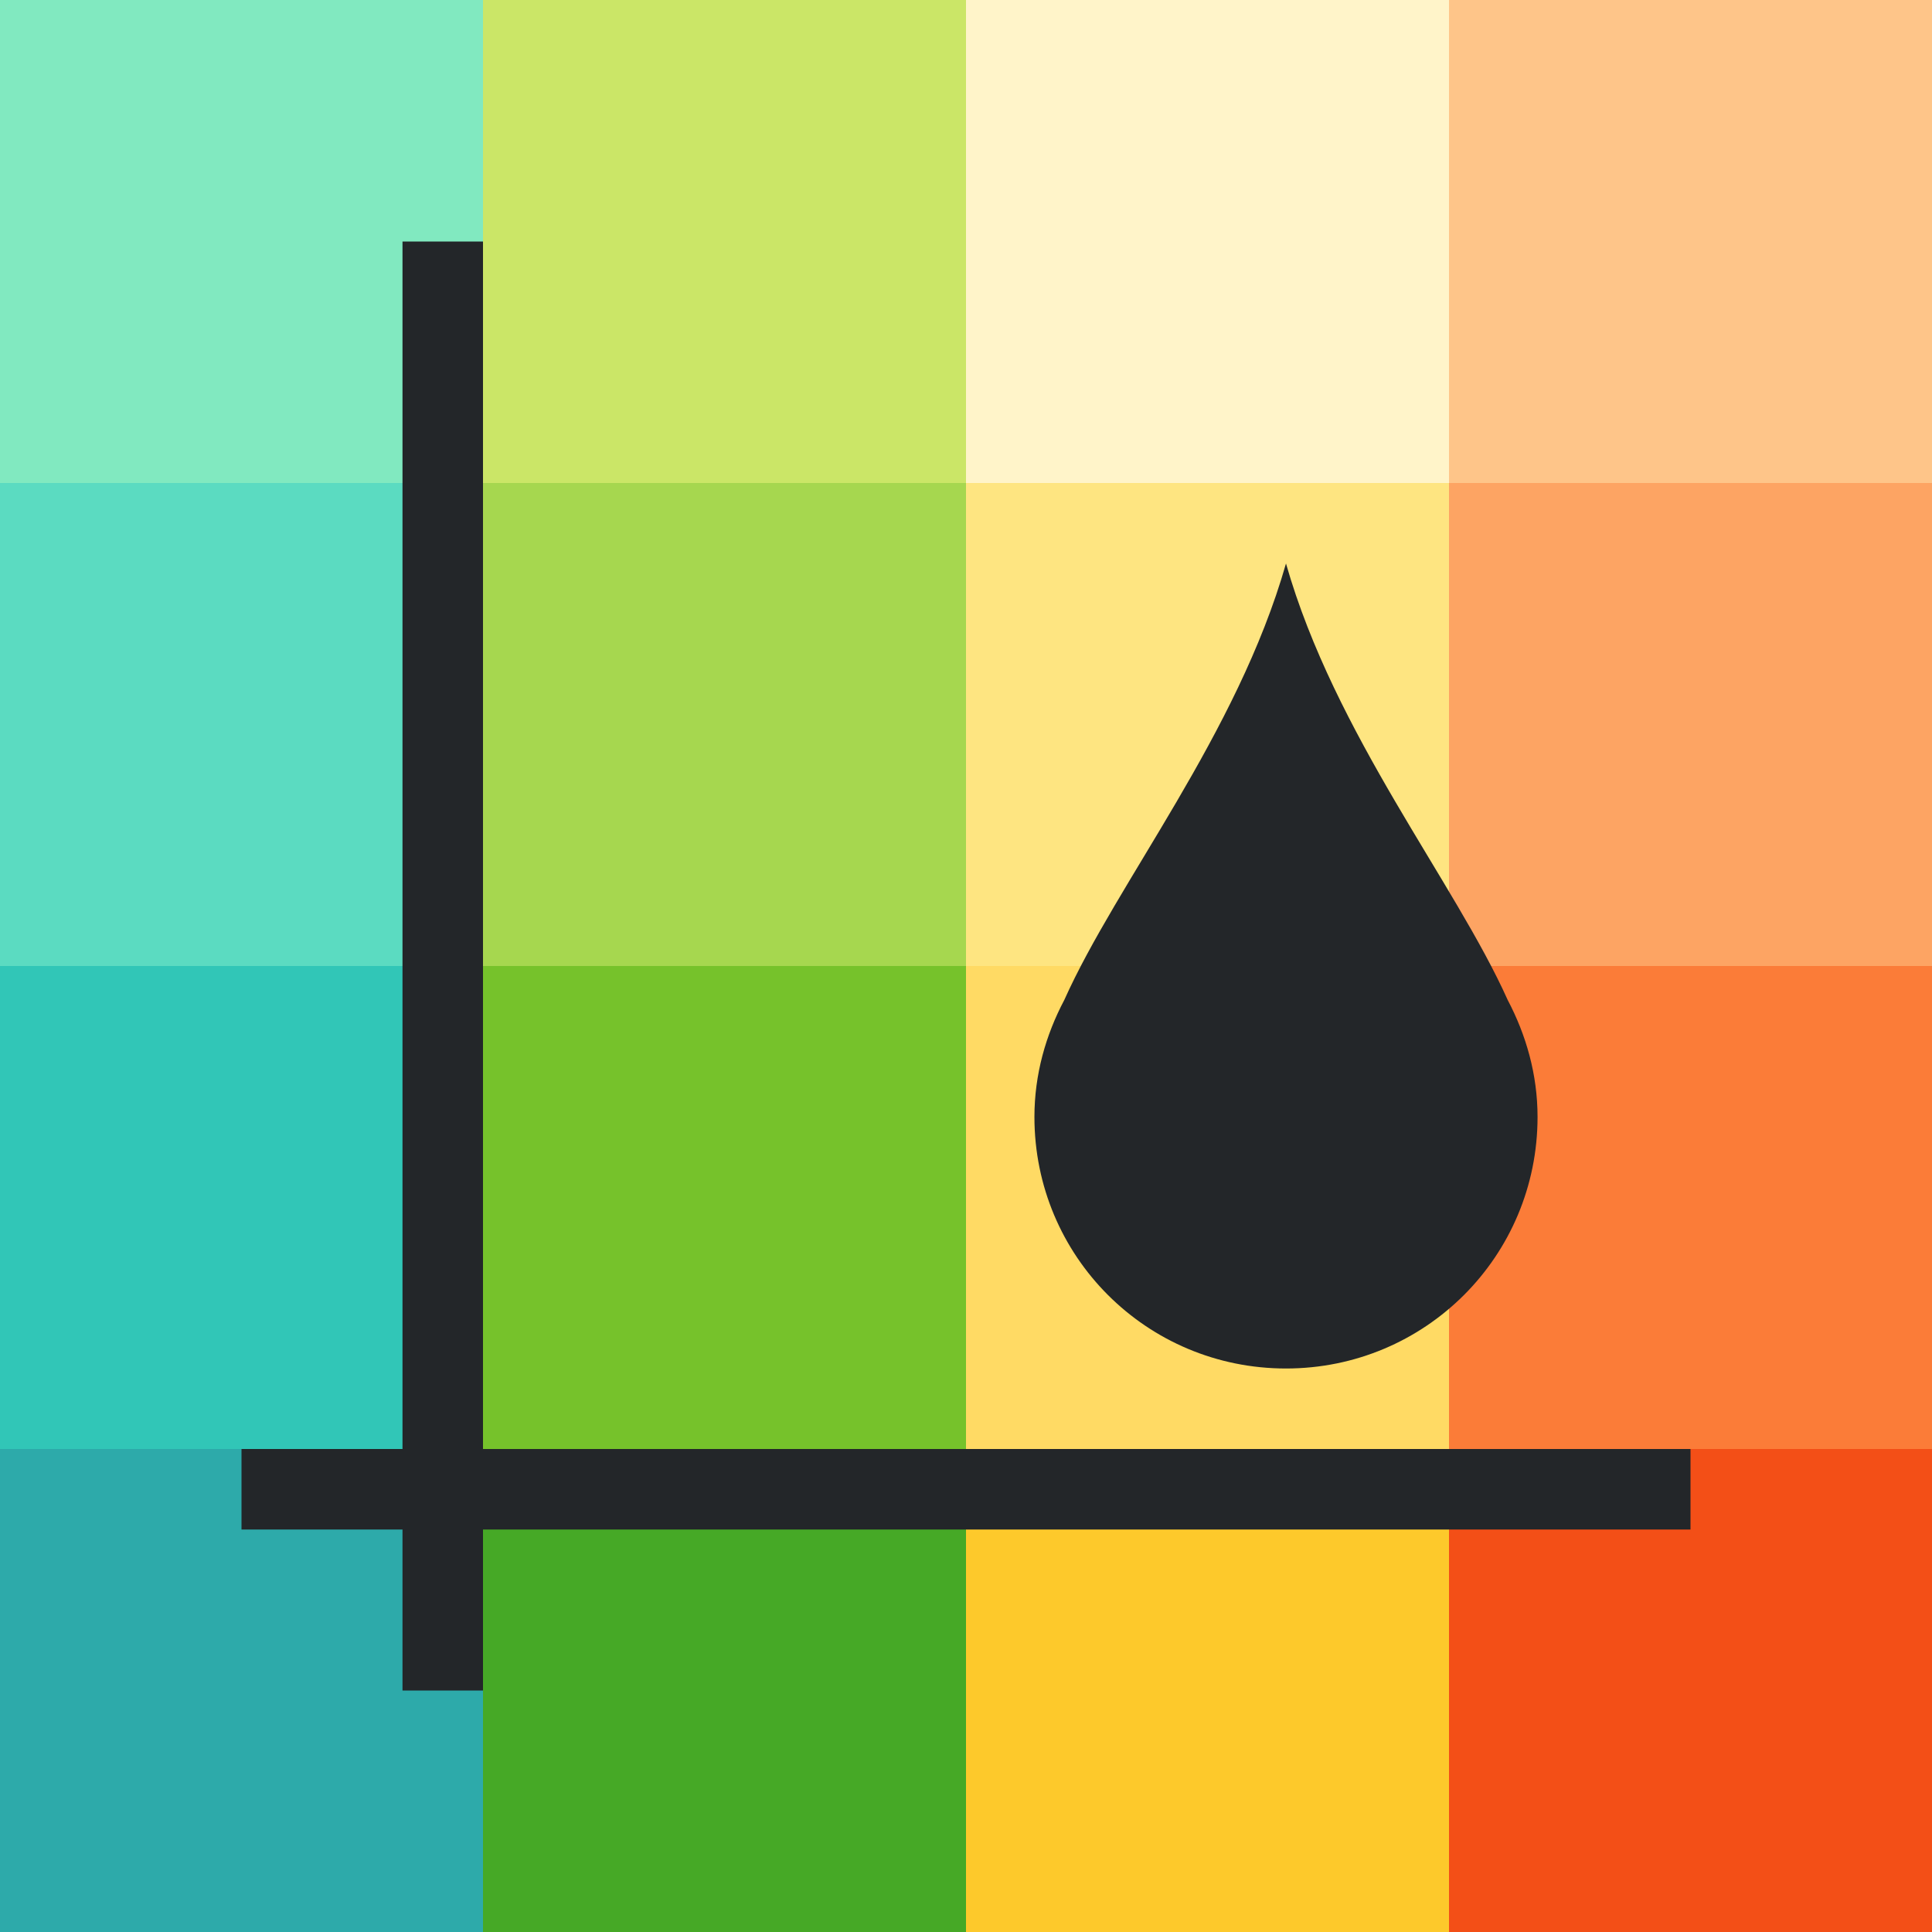
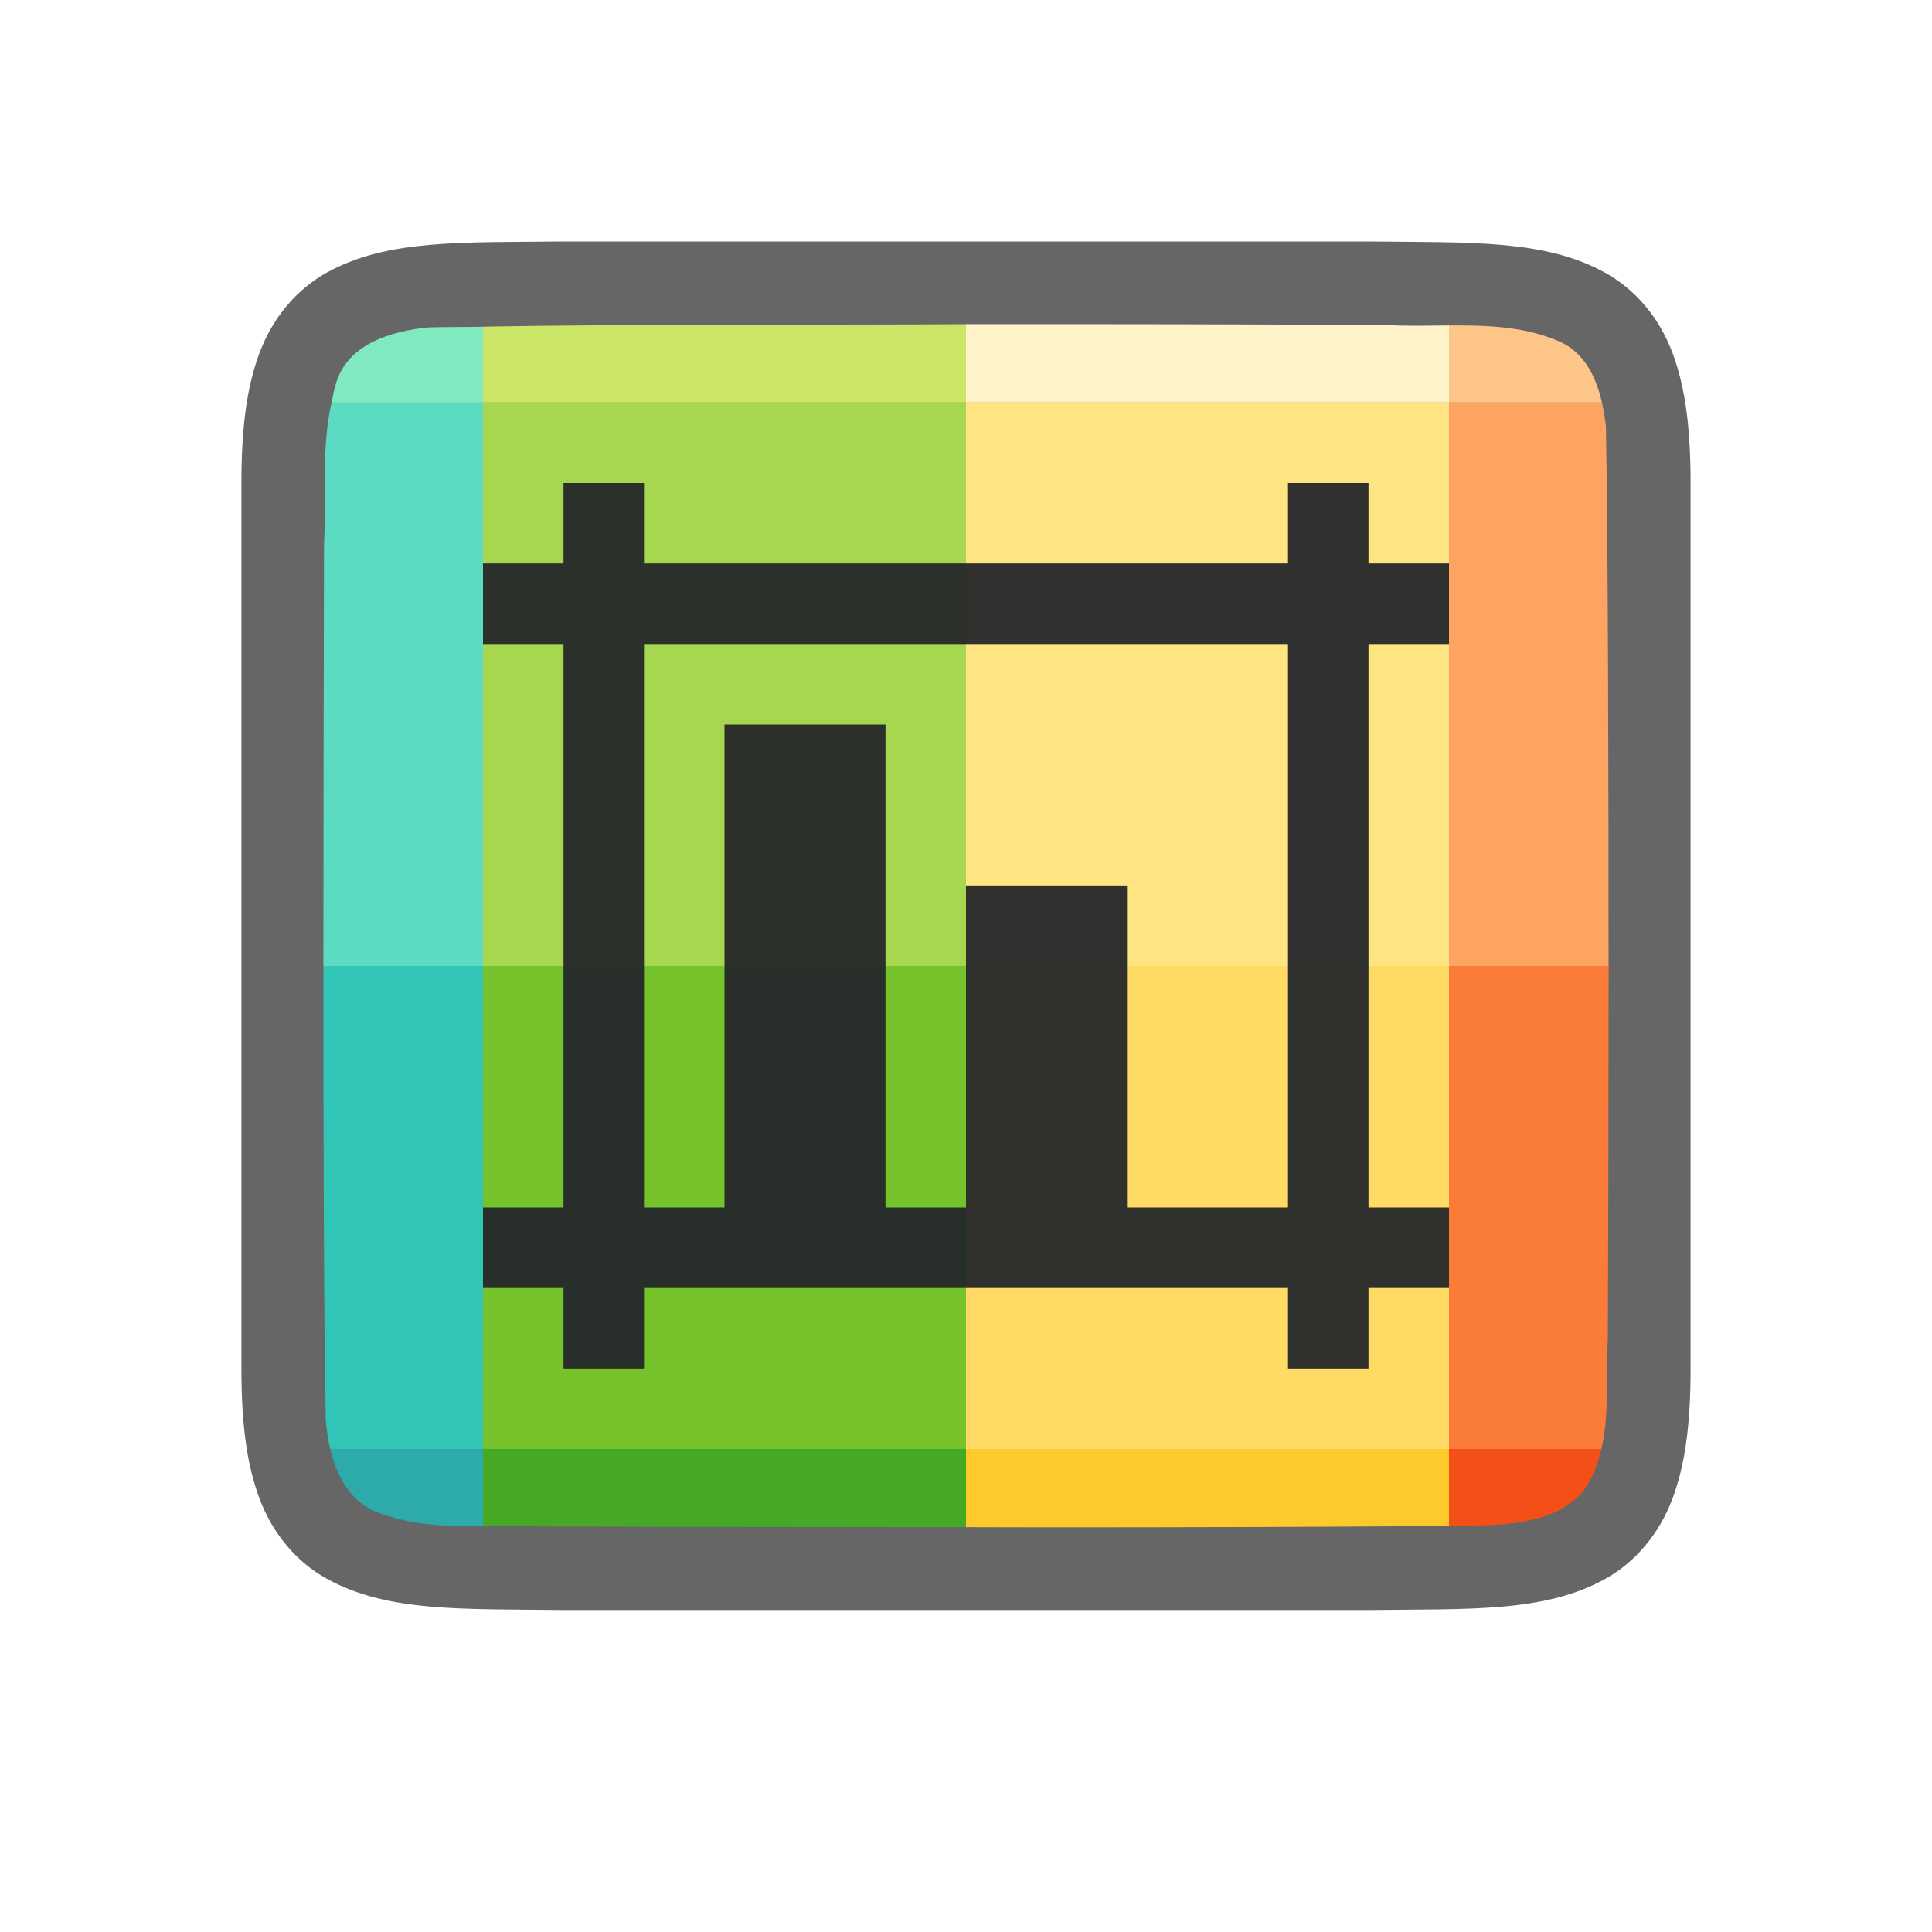
<svg xmlns="http://www.w3.org/2000/svg" viewBox="0 0 24 24" version="1.1" id="svg4">
  <defs id="defs8" />
-   <rect style="opacity:1;vector-effect:none;fill:#2daaaa;fill-opacity:1;stroke:none;stroke-width:3;stroke-linecap:round;stroke-linejoin:round;stroke-miterlimit:4;stroke-dasharray:none;stroke-dashoffset:0;stroke-opacity:1" id="rect3830-5" width="6" height="6" x="4.1723251e-07" y="18" />
-   <rect style="opacity:1;vector-effect:none;fill:#46a926;fill-opacity:1;stroke:none;stroke-width:3;stroke-linecap:round;stroke-linejoin:round;stroke-miterlimit:4;stroke-dasharray:none;stroke-dashoffset:0;stroke-opacity:1" id="rect3830-0-9" width="6" height="6" x="6" y="18" />
-   <rect style="opacity:1;vector-effect:none;fill:#fdc92b;fill-opacity:1;stroke:none;stroke-width:3;stroke-linecap:round;stroke-linejoin:round;stroke-miterlimit:4;stroke-dasharray:none;stroke-dashoffset:0;stroke-opacity:1" id="rect3830-2-2" width="6" height="6" x="12" y="18" />
-   <rect style="opacity:1;vector-effect:none;fill:#f34f17;fill-opacity:1;stroke:none;stroke-width:3;stroke-linecap:round;stroke-linejoin:round;stroke-miterlimit:4;stroke-dasharray:none;stroke-dashoffset:0;stroke-opacity:1" id="rect3830-3-2" width="6" height="6" x="18" y="18" />
-   <rect style="opacity:1;vector-effect:none;fill:#31c6b7;fill-opacity:1;stroke:none;stroke-width:3;stroke-linecap:round;stroke-linejoin:round;stroke-miterlimit:4;stroke-dasharray:none;stroke-dashoffset:0;stroke-opacity:1" id="rect3830-9" width="6" height="6" x="4.1723251e-07" y="12" />
+   <path id="path4237-1" d="m 6.994,3 c -1.258,0.015 -2.179,-0.031 -2.932,0.385 -0.376,0.208 -0.673,0.559 -0.838,0.998 -0.165,0.439 -0.225,0.96 -0.225,1.617 v 1.488 9.512 c 0,0.658 0.06,1.179 0.225,1.617 0.165,0.439 0.462,0.789 0.838,0.996 0.753,0.415 1.674,0.372 2.932,0.387 h 0.002 10.006 0.004 c 1.258,-0.015 2.179,0.031 2.932,-0.385 0.376,-0.208 0.673,-0.559 0.838,-0.998 0.165,-0.439 0.225,-0.96 0.225,-1.617 V 7.467 6 c 0,-0.658 -0.06,-1.179 -0.225,-1.617 -0.165,-0.439 -0.462,-0.789 -0.838,-0.996 -0.753,-0.415 -1.674,-0.372 -2.932,-0.387 h -0.002 -10.006 z" style="font-style:normal;font-variant:normal;font-weight:normal;font-stretch:normal;font-size:15px;line-height:125%;font-family:Ubuntu;-inkscape-font-specification:Ubuntu;text-align:center;letter-spacing:0px;word-spacing:0px;writing-mode:lr-tb;text-anchor:middle;display:inline;opacity:0.6;fill:#000000;fill-opacity:1;stroke:none;stroke-width:1" />
+   <path style="opacity:1;vector-effect:none;fill:#2daaaa;fill-opacity:1;stroke:none;stroke-width:3;stroke-linecap:round;stroke-linejoin:round;stroke-miterlimit:4;stroke-dasharray:none;stroke-dashoffset:0;stroke-opacity:1" d="m 4.102,18 c 0.086,0.357 0.27,0.693 0.643,0.807 0.412,0.147 0.833,0.156 1.256,0.152 V 18 Z" id="rect3830-5" />
+   <path style="opacity:1;vector-effect:none;fill:#46a926;fill-opacity:1;stroke:none;stroke-width:3;stroke-linecap:round;stroke-linejoin:round;stroke-miterlimit:4;stroke-dasharray:none;stroke-dashoffset:0;stroke-opacity:1" d="m 6,18 v 0.959 c 0.227,-0.002 0.454,-0.009 0.682,0.002 1.207,0.006 3.672,0.009 5.318,0.01 V 18 Z" id="rect3830-0-9" />
+   <path style="opacity:1;vector-effect:none;fill:#fdc92b;fill-opacity:1;stroke:none;stroke-width:3;stroke-linecap:round;stroke-linejoin:round;stroke-miterlimit:4;stroke-dasharray:none;stroke-dashoffset:0;stroke-opacity:1" d="m 12,18 v 0.971 c 0.296,2.22e-4 0.74,0.002 0.957,0.002 1.683,3.46e-4 3.365,-0.004 5.043,-0.018 V 18 Z" id="rect3830-2-2" />
+   <path style="opacity:1;vector-effect:none;fill:#f34f17;fill-opacity:1;stroke:none;stroke-width:3;stroke-linecap:round;stroke-linejoin:round;stroke-miterlimit:4;stroke-dasharray:none;stroke-dashoffset:0;stroke-opacity:1" d="m 18,18 v 0.955 c 0.021,-1.68e-4 0.043,1.71e-4 0.064,0 0.512,-0.012 1.183,0.019 1.584,-0.406 C 19.779,18.382 19.847,18.194 19.893,18 Z" id="rect3830-3-2" />
+   <path style="opacity:1;vector-effect:none;fill:#31c6b7;fill-opacity:1;stroke:none;stroke-width:3;stroke-linecap:round;stroke-linejoin:round;stroke-miterlimit:4;stroke-dasharray:none;stroke-dashoffset:0;stroke-opacity:1" d="m 4.018,12 c -10e-4,2.151 0.004,4.337 0.029,5.645 0.01,0.115 0.026,0.237 0.055,0.355 h 1.898 v -6 z" id="rect3830-9" />
  <rect style="opacity:1;vector-effect:none;fill:#76c22b;fill-opacity:1;stroke:none;stroke-width:3;stroke-linecap:round;stroke-linejoin:round;stroke-miterlimit:4;stroke-dasharray:none;stroke-dashoffset:0;stroke-opacity:1" id="rect3830-0-7" width="6" height="6" x="6" y="12" />
  <rect style="opacity:1;vector-effect:none;fill:#ffda64;fill-opacity:1;stroke:none;stroke-width:3;stroke-linecap:round;stroke-linejoin:round;stroke-miterlimit:4;stroke-dasharray:none;stroke-dashoffset:0;stroke-opacity:1" id="rect3830-2-3" width="6" height="6" x="12" y="12" />
-   <rect style="opacity:1;vector-effect:none;fill:#fb7c38;fill-opacity:1;stroke:none;stroke-width:3;stroke-linecap:round;stroke-linejoin:round;stroke-miterlimit:4;stroke-dasharray:none;stroke-dashoffset:0;stroke-opacity:1" id="rect3830-3-6" width="6" height="6" x="18" y="12" />
-   <rect style="opacity:1;vector-effect:none;fill:#5bdbc1;fill-opacity:1;stroke:none;stroke-width:3;stroke-linecap:round;stroke-linejoin:round;stroke-miterlimit:4;stroke-dasharray:none;stroke-dashoffset:0;stroke-opacity:1" id="rect3830-29" width="6" height="6" x="4.1723251e-07" y="6" />
-   <rect style="opacity:1;vector-effect:none;fill:#a6d74f;fill-opacity:1;stroke:none;stroke-width:3;stroke-linecap:round;stroke-linejoin:round;stroke-miterlimit:4;stroke-dasharray:none;stroke-dashoffset:0;stroke-opacity:1" id="rect3830-0-3" width="6" height="6" x="6" y="6" />
-   <rect style="opacity:1;vector-effect:none;fill:#fee581;fill-opacity:1;stroke:none;stroke-width:3;stroke-linecap:round;stroke-linejoin:round;stroke-miterlimit:4;stroke-dasharray:none;stroke-dashoffset:0;stroke-opacity:1" id="rect3830-2-1" width="6" height="6" x="12" y="6" />
-   <rect style="opacity:1;vector-effect:none;fill:#fda463;fill-opacity:1;stroke:none;stroke-width:3;stroke-linecap:round;stroke-linejoin:round;stroke-miterlimit:4;stroke-dasharray:none;stroke-dashoffset:0;stroke-opacity:1" id="rect3830-3-9" width="6" height="6" x="18" y="6" />
-   <rect style="opacity:1;vector-effect:none;fill:#81e9c0;fill-opacity:1;stroke:none;stroke-width:3;stroke-linecap:round;stroke-linejoin:round;stroke-miterlimit:4;stroke-dasharray:none;stroke-dashoffset:0;stroke-opacity:1" id="rect3830-78" width="6" height="6" x="4.1723251e-07" y="0" />
-   <rect style="opacity:1;vector-effect:none;fill:#cbe667;fill-opacity:1;stroke:none;stroke-width:3;stroke-linecap:round;stroke-linejoin:round;stroke-miterlimit:4;stroke-dasharray:none;stroke-dashoffset:0;stroke-opacity:1" id="rect3830-0-4" width="6" height="6" x="6" y="0" />
-   <rect style="opacity:1;vector-effect:none;fill:#fff4c9;fill-opacity:1;stroke:none;stroke-width:3;stroke-linecap:round;stroke-linejoin:round;stroke-miterlimit:4;stroke-dasharray:none;stroke-dashoffset:0;stroke-opacity:1" id="rect3830-2-5" width="6" height="6" x="12" y="0" />
-   <rect style="opacity:1;vector-effect:none;fill:#fec589;fill-opacity:1;stroke:none;stroke-width:3;stroke-linecap:round;stroke-linejoin:round;stroke-miterlimit:4;stroke-dasharray:none;stroke-dashoffset:0;stroke-opacity:1" id="rect3830-3-0" width="6" height="6" x="18" y="0" />
-   <path style="fill:#232629;stroke-width:1.25;fill-opacity:1" d="M 5 3 L 5 18 L 3 18 L 3 19 L 5 19 L 5 21 L 6 21 L 6 19 L 21 19 L 21 18 L 6 18 L 6 3 L 5 3 z M 15.975 7 C 15.367 9.128 13.877 10.957 13.221 12.422 C 12.991 12.857 12.85 13.347 12.85 13.875 C 12.85 15.606 14.243 17 15.975 17 C 17.706 17 19.1 15.606 19.1 13.875 C 19.1 13.347 18.958 12.857 18.729 12.422 C 18.072 10.957 16.583 9.128 15.975 7 z " id="path2-8" />
+   <path style="opacity:1;vector-effect:none;fill:#fb7c38;fill-opacity:1;stroke:none;stroke-width:3;stroke-linecap:round;stroke-linejoin:round;stroke-miterlimit:4;stroke-dasharray:none;stroke-dashoffset:0;stroke-opacity:1" d="m 18,12 v 6 h 1.893 c 0.102,-0.435 0.055,-0.914 0.08,-1.354 0.005,-1.096 0.009,-2.879 0.01,-4.646 z" id="rect3830-3-6" />
+   <path style="opacity:1;vector-effect:none;fill:#5bdbc1;fill-opacity:1;stroke:none;stroke-width:3;stroke-linecap:round;stroke-linejoin:round;stroke-miterlimit:4;stroke-dasharray:none;stroke-dashoffset:0;stroke-opacity:1" d="m 4.119,5 c -0.132,0.574 -0.061,1.185 -0.094,1.758 -0.003,0.985 -0.007,3.627 -0.008,5.242 H 6 V 5 Z" id="rect3830-29" />
+   <rect style="opacity:1;vector-effect:none;fill:#a6d74f;fill-opacity:1;stroke:none;stroke-width:3.24;stroke-linecap:round;stroke-linejoin:round;stroke-miterlimit:4;stroke-dasharray:none;stroke-dashoffset:0;stroke-opacity:1" id="rect3830-0-3" width="6" height="7" x="6" y="5" />
+   <rect style="opacity:1;vector-effect:none;fill:#fee581;fill-opacity:1;stroke:none;stroke-width:3.24;stroke-linecap:round;stroke-linejoin:round;stroke-miterlimit:4;stroke-dasharray:none;stroke-dashoffset:0;stroke-opacity:1" id="rect3830-2-1" width="6" height="7" x="12" y="5" />
+   <path style="opacity:1;vector-effect:none;fill:#fda463;fill-opacity:1;stroke:none;stroke-width:3;stroke-linecap:round;stroke-linejoin:round;stroke-miterlimit:4;stroke-dasharray:none;stroke-dashoffset:0;stroke-opacity:1" d="M 18,5 V 12 h 1.982 c 8.05e-4,-2.173 -0.006,-5.362 -0.033,-6.711 -0.012,-0.095 -0.027,-0.192 -0.049,-0.289 z" id="rect3830-3-9" />
+   <path style="opacity:1;vector-effect:none;fill:#81e9c0;fill-opacity:1;stroke:none;stroke-width:3;stroke-linecap:round;stroke-linejoin:round;stroke-miterlimit:4;stroke-dasharray:none;stroke-dashoffset:0;stroke-opacity:1" d="m 6,4.059 c -0.194,0.004 -0.517,0.003 -0.674,0.008 -0.461,0.043 -1.017,0.205 -1.156,0.709 -0.025,0.073 -0.034,0.15 -0.051,0.225 h 1.881 z" id="rect3830-78" />
+   <path style="opacity:1;vector-effect:none;fill:#cbe667;fill-opacity:1;stroke:none;stroke-width:3;stroke-linecap:round;stroke-linejoin:round;stroke-miterlimit:4;stroke-dasharray:none;stroke-dashoffset:0;stroke-opacity:1" d="m 11.986,4.027 c -1.399,0.01 -4.266,-0.002 -5.986,0.031 V 5 H 12 V 4.027 c -0.005,2.8e-6 -0.009,-2.9e-6 -0.014,0 z" id="rect3830-0-4" />
+   <path style="opacity:1;vector-effect:none;fill:#fff4c9;fill-opacity:1;stroke:none;stroke-width:3;stroke-linecap:round;stroke-linejoin:round;stroke-miterlimit:4;stroke-dasharray:none;stroke-dashoffset:0;stroke-opacity:1" d="m 12,4.027 v 0.973 h 6 V 4.043 c -0.252,0.002 -0.506,0.009 -0.75,-0.004 C 15.5,4.027 13.75,4.026 12,4.027 Z" id="rect3830-2-5" />
+   <path style="opacity:1;vector-effect:none;fill:#fec589;fill-opacity:1;stroke:none;stroke-width:3;stroke-linecap:round;stroke-linejoin:round;stroke-miterlimit:4;stroke-dasharray:none;stroke-dashoffset:0;stroke-opacity:1" d="m 18,4.043 v 0.957 h 1.9 C 19.828,4.686 19.685,4.383 19.375,4.244 18.94,4.053 18.47,4.04 18,4.043 Z" id="rect3830-3-0" />
+   <path style="opacity:1;fill:#232629;fill-opacity:0.941;stroke:none;stroke-width:2;stroke-linecap:round;stroke-linejoin:round;stroke-miterlimit:4;stroke-dasharray:none;stroke-opacity:1" d="m 7,6 v 1 H 6 v 1 H 7 V 15 H 6 V 16 h 1 v 1 h 1 v -1 h 8 v 1 h 1 v -1 h 1 V 15 H 17 V 8 h 1 V 7 H 17 V 6 H 16 V 7 H 8 V 6 Z m 1,2 h 8 v 7 h -2 v -4 h -2 v 4 H 11 V 9 H 9 V 15 H 8 Z" id="rect830" />
</svg>
